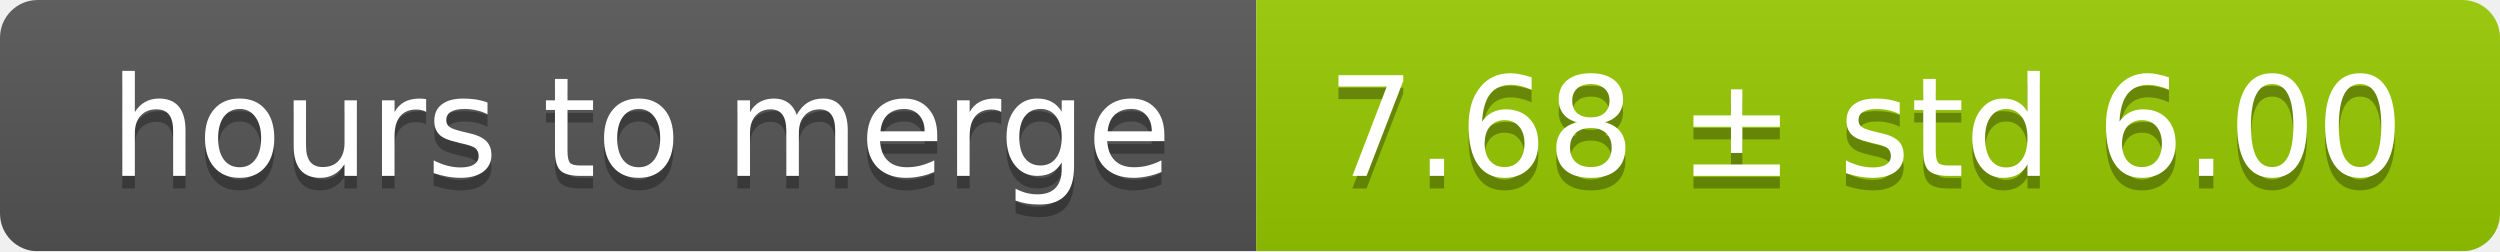
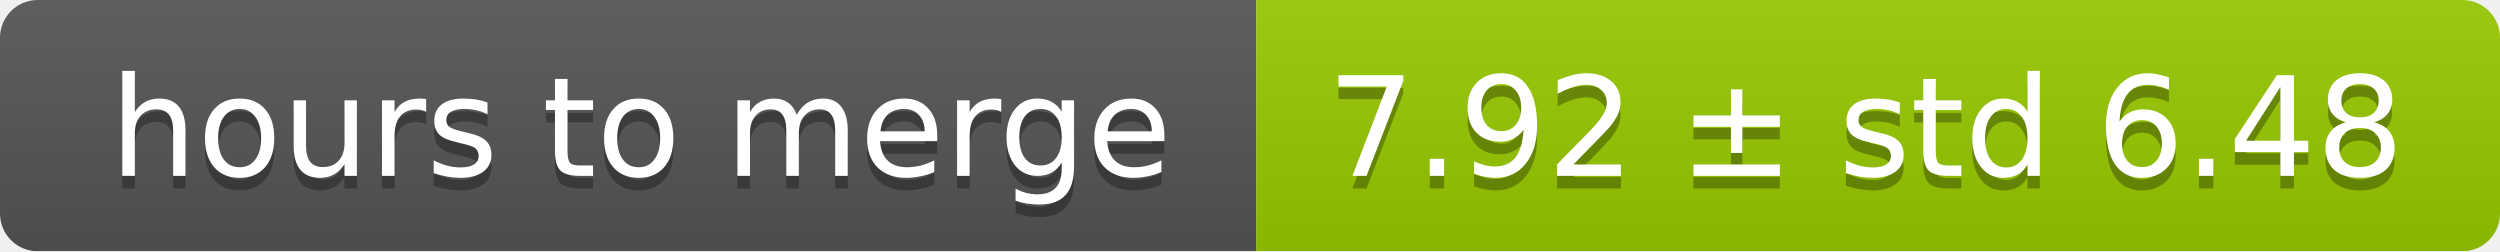
<svg xmlns="http://www.w3.org/2000/svg" width="199" height="20">
  <linearGradient id="smooth" x2="0" y2="100%">
    <stop offset="0" stop-color="#bbb" stop-opacity=".1" />
    <stop offset="1" stop-opacity=".1" />
  </linearGradient>
  <mask id="round">
    <rect width="199" height="20" rx="3" fill="#fff" />
  </mask>
  <g mask="url(#round)">
    <rect width="100" height="20" fill="#555" />
    <rect x="100" width="99" height="20" fill="#97ca00" />
    <rect width="199" height="20" fill="url(#smooth)" />
  </g>
  <g fill="#fff" text-anchor="middle" font-family="DejaVu Sans,Verdana,Geneva,sans-serif" font-size="11">
    <text x="51" y="15" fill="#010101" fill-opacity=".3">hours to merge</text>
    <text x="51" y="14">hours to merge</text>
-     <text x="148.5" y="15" fill="#010101" fill-opacity=".3">7.68 ± std 6.00</text>
-     <text x="148.5" y="14">7.68 ± std 6.00</text>
+     <text x="148.5" y="15" fill="#010101" fill-opacity=".3">7.92 ± std 6.48</text>
+     <text x="148.5" y="14">7.92 ± std 6.48</text>
  </g>
</svg>
